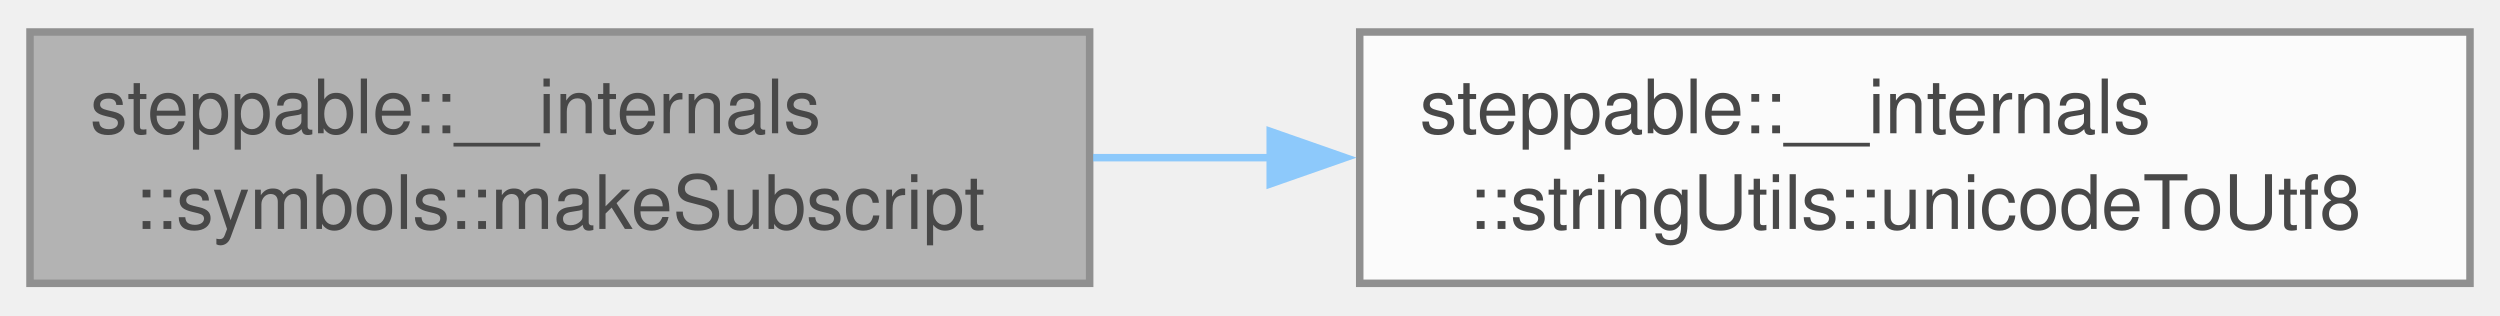
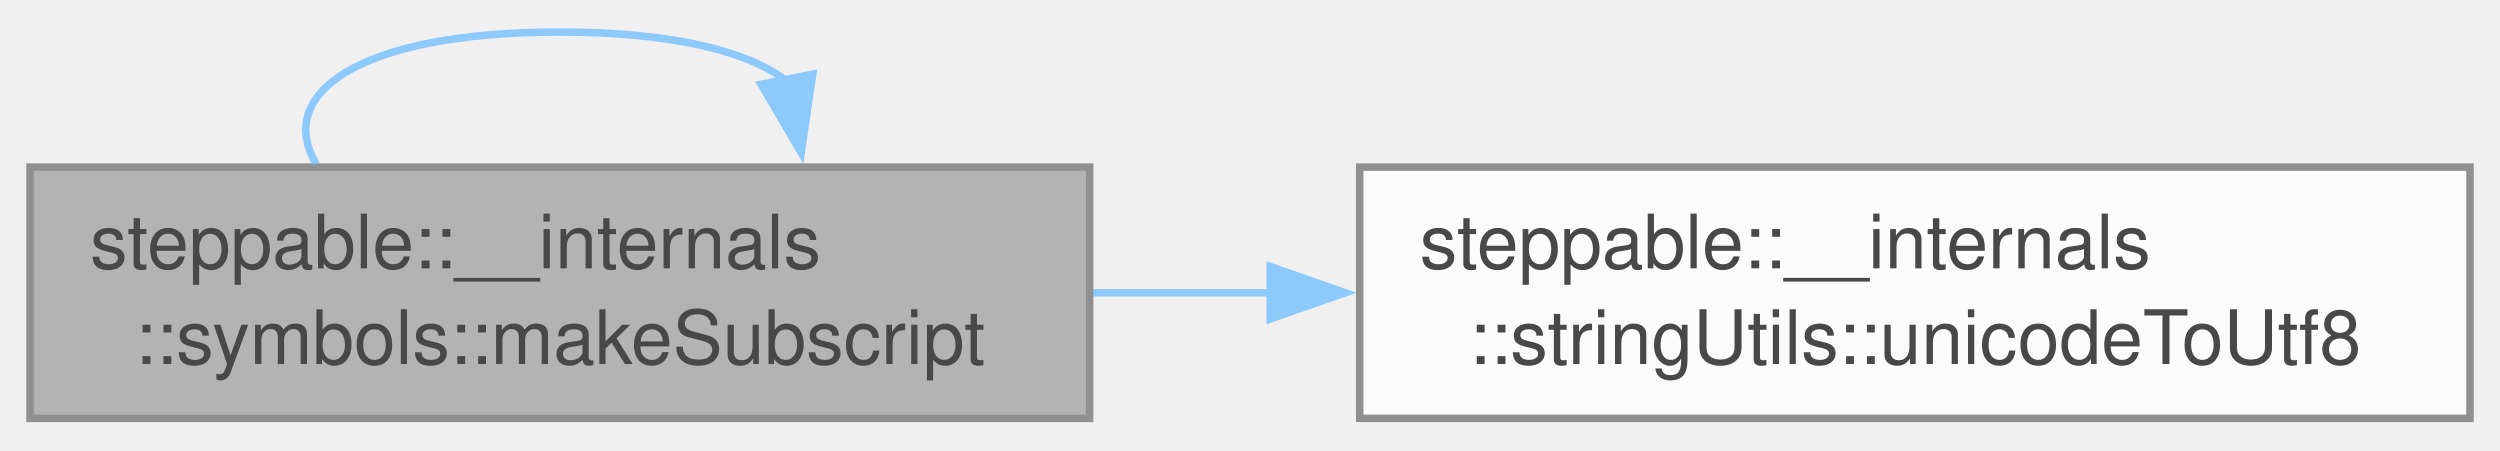
- <svg xmlns="http://www.w3.org/2000/svg" xmlns:xlink="http://www.w3.org/1999/xlink" width="333pt" height="42pt" viewBox="0.00 0.00 333.25 41.50">
+ <svg xmlns="http://www.w3.org/2000/svg" xmlns:xlink="http://www.w3.org/1999/xlink" width="333pt" height="60pt" viewBox="0.00 0.00 333.25 59.50">
  <svg id="main" version="1.1" xml:space="preserve">
    <style type="text/css">
.node, .edge {opacity: 0.7;}
.node.selected, .edge.selected {opacity: 1;}
.edge:hover path { stroke: red; }
.edge:hover polygon { stroke: red; fill: red; }
</style>
    <svg id="graph" class="graph">
-       <g id="graph0" class="graph" transform="scale(1 1) rotate(0) translate(4 37.5)">
+       <g id="graph0" class="graph" transform="scale(1 1) rotate(0) translate(4 55.5)">
        <g id="Node000001" class="node">
          <g id="a_Node000001">
            <a xlink:title="Create a subscript string from a normal string.">
              <polygon fill="#999999" stroke="#666666" points="141.25,-33.5 0,-33.5 0,0 141.25,0 141.25,-33.5" />
              <text text-anchor="start" x="8" y="-20" font-family="Helvetica,sans-Serif" font-size="10.00">steppable::__internals</text>
              <text text-anchor="middle" x="70.62" y="-7.25" font-family="Helvetica,sans-Serif" font-size="10.00">::symbols::makeSubscript</text>
+             </a>
+           </g>
+         </g>
+         <g id="edge1_Node000001_Node000001" class="edge">
+           <g id="a_edge1_Node000001_Node000001">
+             <a xlink:title=" ">
+               <path fill="none" stroke="#63b8ff" d="M38.16,-33.91C32.64,-43.12 43.46,-51.5 70.62,-51.5 85.9,-51.5 96.01,-48.85 100.95,-44.89" />
+               <polygon fill="#63b8ff" stroke="#63b8ff" points="104.33,-45.89 102.8,-35.4 97.45,-44.54 104.33,-45.89" />
            </a>
          </g>
        </g>
        <g id="Node000002" class="node">
          <g id="a_Node000002">
            <a xlink:href="namespacesteppable_1_1____internals_1_1stringUtils.html#a5dcad3b5c7b08e6541b5ae68cdf4ef0b" target="_top" xlink:title="Converts a Unicode character to UTF-8 encoding.">
              <polygon fill="white" stroke="#666666" points="325.25,-33.5 177.25,-33.5 177.25,0 325.25,0 325.25,-33.5" />
              <text text-anchor="start" x="185.25" y="-20" font-family="Helvetica,sans-Serif" font-size="10.00">steppable::__internals</text>
              <text text-anchor="middle" x="251.25" y="-7.25" font-family="Helvetica,sans-Serif" font-size="10.00">::stringUtils::unicodeToUtf8</text>
            </a>
          </g>
        </g>
-         <g id="edge1_Node000001_Node000002" class="edge">
-           <g id="a_edge1_Node000001_Node000002">
+         <g id="edge2_Node000001_Node000002" class="edge">
+           <g id="a_edge2_Node000001_Node000002">
            <a xlink:title=" ">
              <path fill="none" stroke="#63b8ff" d="M141.71,-16.75C149.55,-16.75 157.6,-16.75 165.59,-16.75" />
              <polygon fill="#63b8ff" stroke="#63b8ff" points="165.32,-20.25 175.32,-16.75 165.32,-13.25 165.32,-20.25" />
            </a>
          </g>
        </g>
      </g>
    </svg>
  </svg>
  <style type="text/css">

[data-mouse-over-selected='false'] { opacity: 0.7; }
[data-mouse-over-selected='true']  { opacity: 1.0; }

</style>
</svg>
